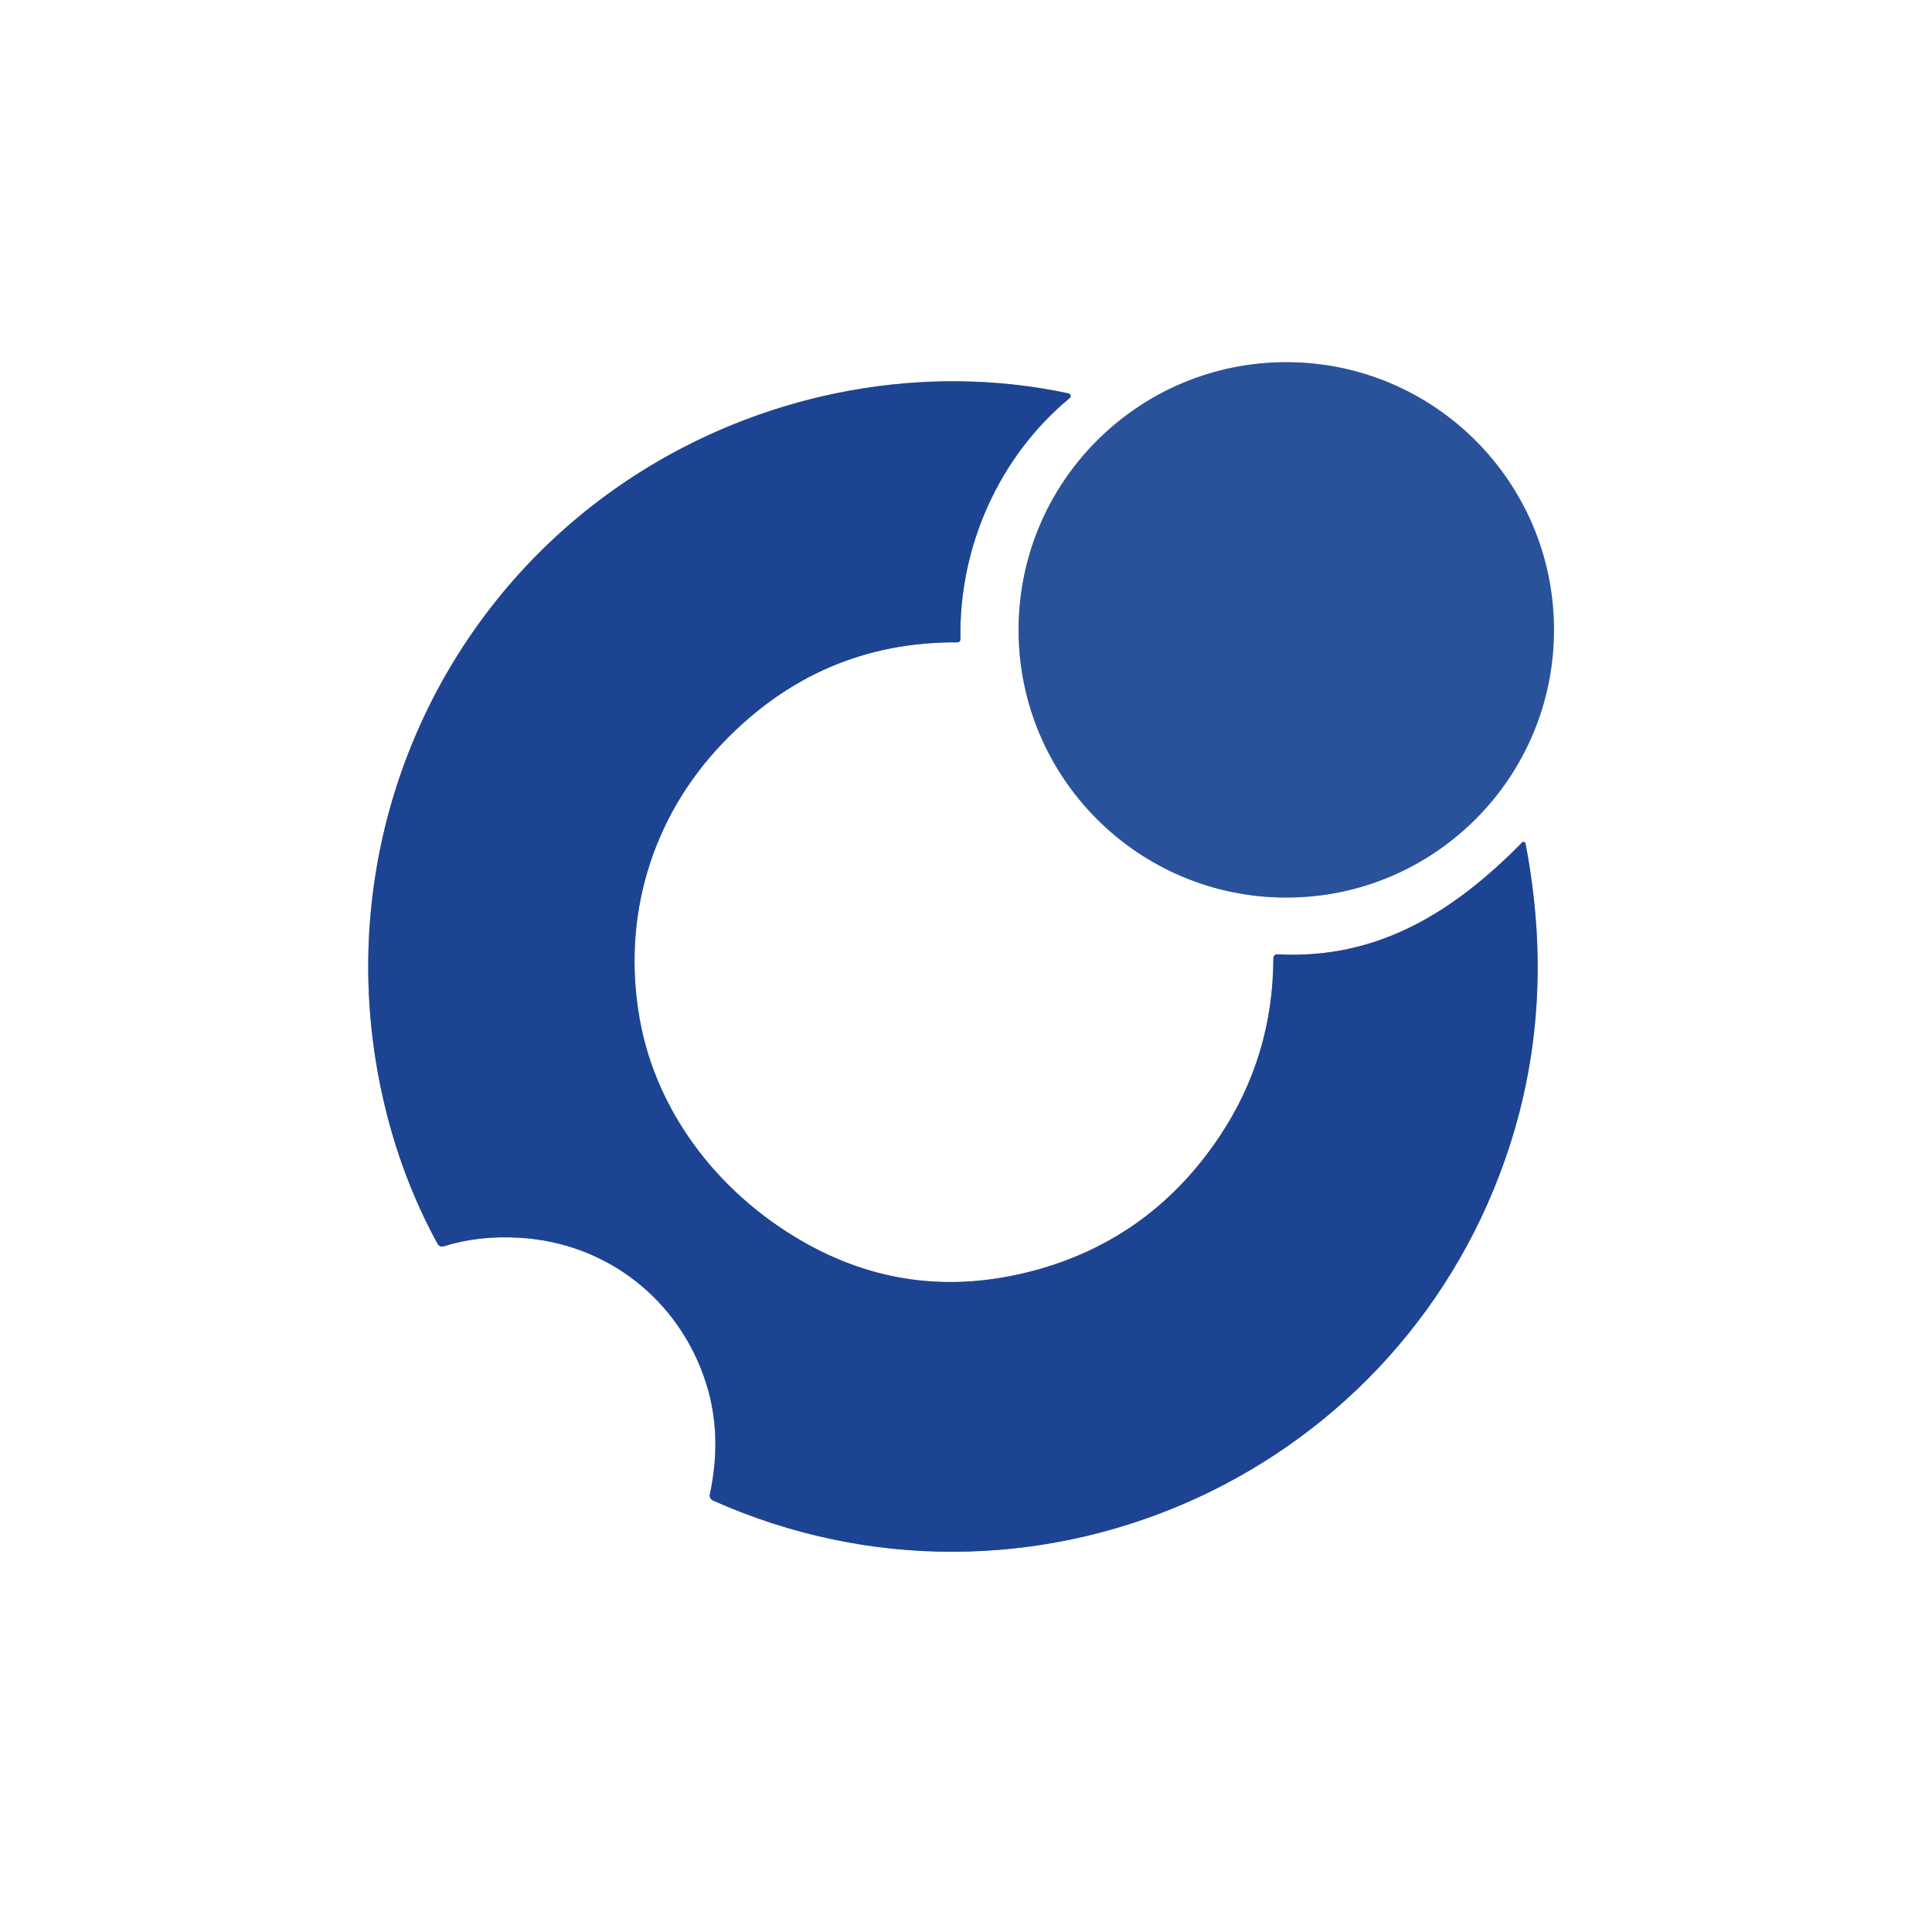
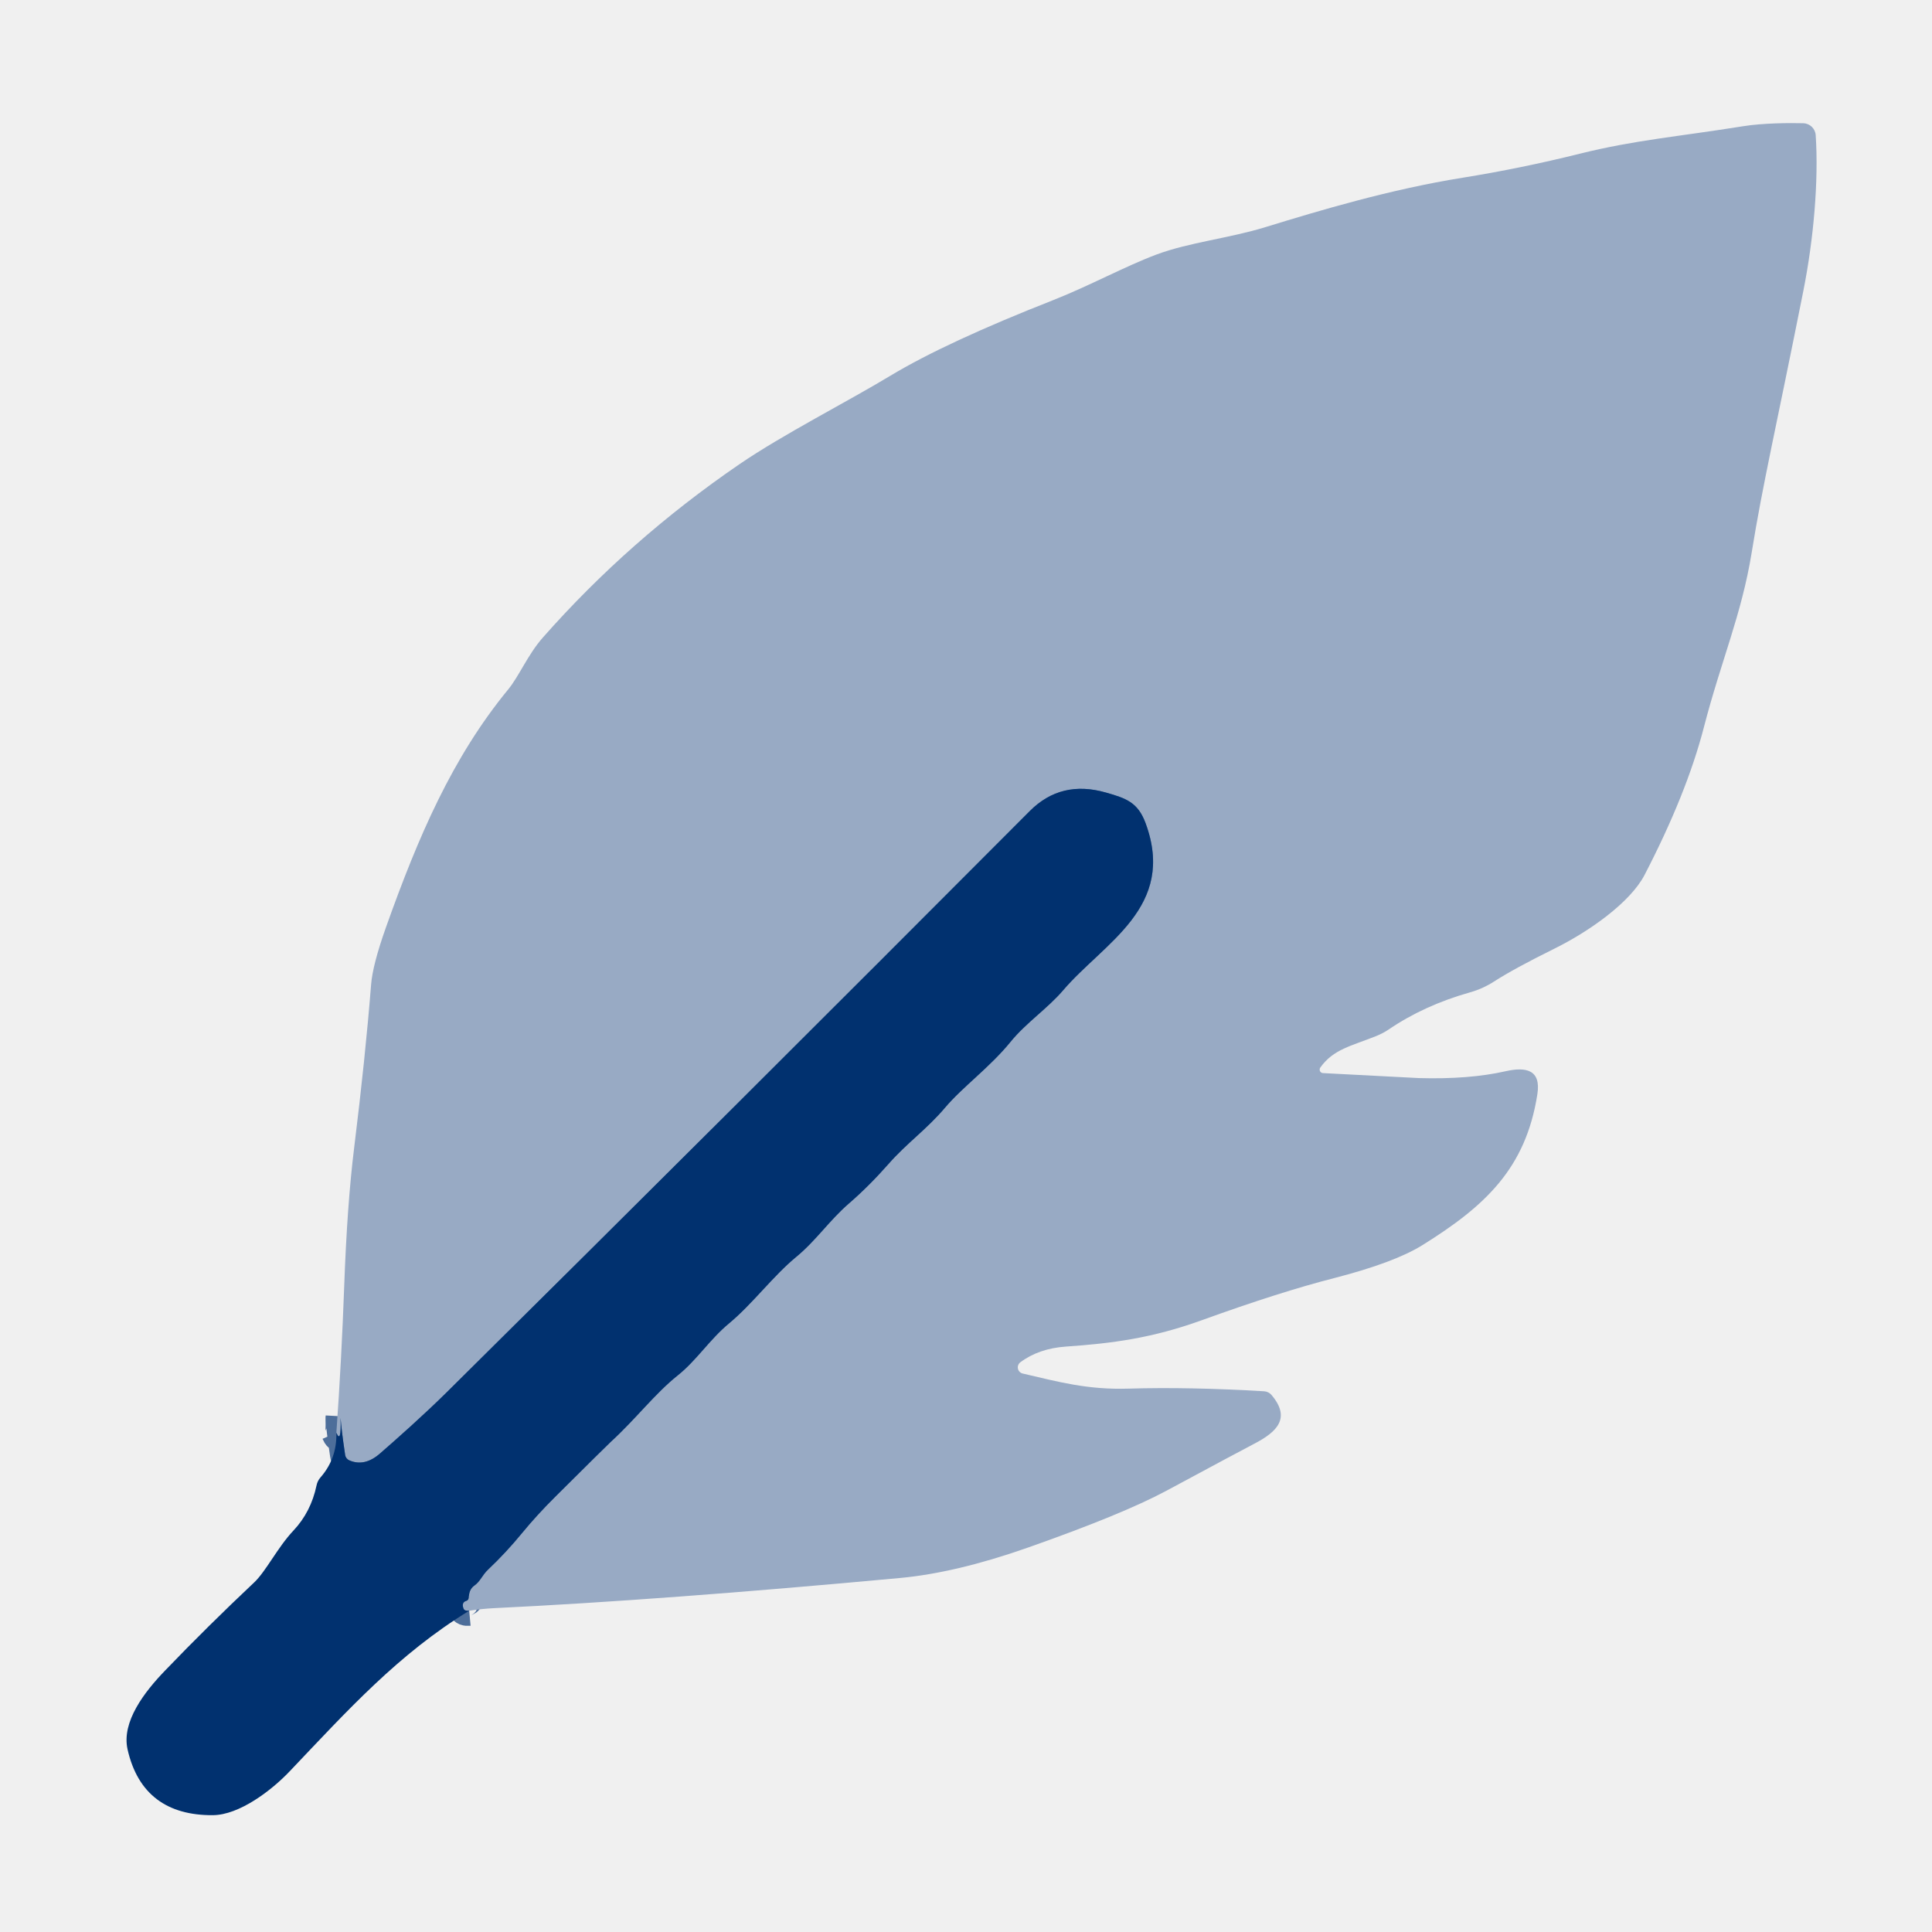
- <svg xmlns="http://www.w3.org/2000/svg" version="1.1" viewBox="0.00 0.00 400.00 400.00">
-   <g stroke-width="2.00" fill="none" stroke-linecap="butt">
-     <path stroke="#95a9cd" vector-effect="non-scaling-stroke" d="   M 321.73 130.41   A 55.42 55.42 0.0 0 0 266.31 74.99   A 55.42 55.42 0.0 0 0 210.89 130.41   A 55.42 55.42 0.0 0 0 266.31 185.83   A 55.42 55.42 0.0 0 0 321.73 130.41" />
-     <path stroke="#8ea2c9" vector-effect="non-scaling-stroke" d="   M 198.85 132.38   C 198.47 113.33 206.79 94.55 221.47 82.42   A 0.56 0.55 31.2 0 0 221.23 81.45   C 191.47 75.07 159.85 81.07 134.08 96.78   C 90.56 123.31 68.55 174.25 78.67 224.45   Q 82.28 242.35 90.61 257.54   A 1.07 1.06 -23.2 0 0 91.87 258.04   Q 98.97 255.77 107.51 256.26   C 125.59 257.29 140.66 269.08 146.17 286.33   Q 149.61 297.08 146.96 309.41   A 1.13 1.12 17.9 0 0 147.60 310.66   C 212.62 339.70 288.21 306.88 311.61 240.06   Q 322.48 209.03 315.84 174.64   A 0.41 0.41 0.0 0 0 315.14 174.43   C 301.05 188.72 285.33 198.71 264.47 197.58   A 0.79 0.78 -87.9 0 0 263.64 198.36   Q 263.57 218.65 252.55 235.21   Q 238.51 256.28 214.73 262.88   Q 189.76 269.80 167.78 257.92   C 149.71 248.15 136.00 231.07 132.43 210.91   C 128.72 189.95 134.86 169.29 149.58 153.89   Q 169.71 132.82 198.25 132.99   A 0.60 0.60 0.0 0 0 198.85 132.38" />
-   </g>
-   <path fill="#ffffff" d="   M 400.00 0.00   L 400.00 400.00   L 0.00 400.00   L 0.00 0.00   L 400.00 0.00   Z   M 321.73 130.41   A 55.42 55.42 0.0 0 0 266.31 74.99   A 55.42 55.42 0.0 0 0 210.89 130.41   A 55.42 55.42 0.0 0 0 266.31 185.83   A 55.42 55.42 0.0 0 0 321.73 130.41   Z   M 198.85 132.38   C 198.47 113.33 206.79 94.55 221.47 82.42   A 0.56 0.55 31.2 0 0 221.23 81.45   C 191.47 75.07 159.85 81.07 134.08 96.78   C 90.56 123.31 68.55 174.25 78.67 224.45   Q 82.28 242.35 90.61 257.54   A 1.07 1.06 -23.2 0 0 91.87 258.04   Q 98.97 255.77 107.51 256.26   C 125.59 257.29 140.66 269.08 146.17 286.33   Q 149.61 297.08 146.96 309.41   A 1.13 1.12 17.9 0 0 147.60 310.66   C 212.62 339.70 288.21 306.88 311.61 240.06   Q 322.48 209.03 315.84 174.64   A 0.41 0.41 0.0 0 0 315.14 174.43   C 301.05 188.72 285.33 198.71 264.47 197.58   A 0.79 0.78 -87.9 0 0 263.64 198.36   Q 263.57 218.65 252.55 235.21   Q 238.51 256.28 214.73 262.88   Q 189.76 269.80 167.78 257.92   C 149.71 248.15 136.00 231.07 132.43 210.91   C 128.72 189.95 134.86 169.29 149.58 153.89   Q 169.71 132.82 198.25 132.99   A 0.60 0.60 0.0 0 0 198.85 132.38   Z" />
-   <circle fill="#2a529a" cx="266.31" cy="130.41" r="55.42" />
-   <path fill="#1d4492" d="   M 198.25 132.99   Q 169.71 132.82 149.58 153.89   C 134.86 169.29 128.72 189.95 132.43 210.91   C 136.00 231.07 149.71 248.15 167.78 257.92   Q 189.76 269.80 214.73 262.88   Q 238.51 256.28 252.55 235.21   Q 263.57 218.65 263.64 198.36   A 0.79 0.78 -87.9 0 1 264.47 197.58   C 285.33 198.71 301.05 188.72 315.14 174.43   A 0.41 0.41 0.0 0 1 315.84 174.64   Q 322.48 209.03 311.61 240.06   C 288.21 306.88 212.62 339.70 147.60 310.66   A 1.13 1.12 17.9 0 1 146.96 309.41   Q 149.61 297.08 146.17 286.33   C 140.66 269.08 125.59 257.29 107.51 256.26   Q 98.97 255.77 91.87 258.04   A 1.07 1.06 -23.2 0 1 90.61 257.54   Q 82.28 242.35 78.67 224.45   C 68.55 174.25 90.56 123.31 134.08 96.78   C 159.85 81.07 191.47 75.07 221.23 81.45   A 0.56 0.55 31.2 0 1 221.47 82.42   C 206.79 94.55 198.47 113.33 198.85 132.38   A 0.60 0.60 0.0 0 1 198.25 132.99   Z" />
+ <svg xmlns="http://www.w3.org/2000/svg" version="1.1" viewBox="0.00 0.00 256.00 256.00" width="128" height="128">
+   <path stroke="#4d6e9a" stroke-width="2.00" fill="none" stroke-linecap="butt" vector-effect="non-scaling-stroke" d="   M 62.17 213.43   Q 61.53 213.49 61.41 213.13   Q 61.12 212.32 61.79 212.12   A 0.49 0.48 -9.2 0 0 62.13 211.66   Q 62.13 210.61 62.85 210.10   C 63.67 209.52 63.87 208.73 64.70 207.95   Q 67.07 205.71 69.19 203.12   Q 71.14 200.74 73.66 198.24   Q 80.31 191.63 80.89 191.09   C 84.26 188.01 86.74 184.69 89.82 182.23   C 92.30 180.25 94.04 177.48 96.57 175.38   C 99.71 172.78 102.39 169.11 105.53 166.52   C 108.09 164.42 109.92 161.68 112.48 159.47   Q 115.16 157.15 117.73 154.23   C 120.17 151.45 122.79 149.65 125.24 146.75   C 127.57 144.00 131.18 141.40 133.90 138.05   C 135.93 135.55 138.79 133.64 140.84 131.25   C 146.26 124.89 155.92 120.24 151.79 109.06   C 150.77 106.31 149.22 105.78 146.55 105.02   Q 140.60 103.31 136.46 107.46   Q 96.29 147.76 59.22 184.46   C 56.22 187.43 52.57 190.67 50.36 192.59   Q 48.30 194.39 46.28 193.50   A 0.93 0.93 0.0 0 1 45.73 192.77   Q 45.21 189.24 45.13 187.89   Q 45.12 187.95 45.13 188.00   Q 45.23 191.36 44.57 189.85" />
+   <path fill="#98aac4" d="   M 62.17 213.43   Q 61.53 213.49 61.41 213.13   Q 61.12 212.32 61.79 212.12   A 0.49 0.48 -9.2 0 0 62.13 211.66   Q 62.13 210.61 62.85 210.10   C 63.67 209.52 63.87 208.73 64.70 207.95   Q 67.07 205.71 69.19 203.12   Q 71.14 200.74 73.66 198.24   Q 80.31 191.63 80.89 191.09   C 84.26 188.01 86.74 184.69 89.82 182.23   C 92.30 180.25 94.04 177.48 96.57 175.38   C 99.71 172.78 102.39 169.11 105.53 166.52   C 108.09 164.42 109.92 161.68 112.48 159.47   Q 115.16 157.15 117.73 154.23   C 120.17 151.45 122.79 149.65 125.24 146.75   C 127.57 144.00 131.18 141.40 133.90 138.05   C 135.93 135.55 138.79 133.64 140.84 131.25   C 146.26 124.89 155.92 120.24 151.79 109.06   C 150.77 106.31 149.22 105.78 146.55 105.02   Q 140.60 103.31 136.46 107.46   Q 96.29 147.76 59.22 184.46   C 56.22 187.43 52.57 190.67 50.36 192.59   Q 48.30 194.39 46.28 193.50   A 0.93 0.93 0.0 0 1 45.73 192.77   Q 45.21 189.24 45.13 187.89   Q 45.12 187.95 45.13 188.00   Q 45.23 191.36 44.57 189.85   Q 45.26 180.10 45.61 170.40   Q 46.00 159.57 46.92 152.15   Q 48.41 140.10 49.17 130.49   Q 49.37 127.86 51.14 122.88   C 55.43 110.83 59.93 100.37 67.34 91.35   C 68.79 89.58 69.94 86.74 71.92 84.49   Q 83.33 71.54 97.98 61.51   C 103.72 57.58 112.30 53.22 117.99 49.78   Q 125.34 45.35 139.62 39.74   C 144.36 37.87 149.03 35.31 153.23 33.73   C 157.54 32.12 162.88 31.57 167.66 30.10   C 174.92 27.87 184.19 25.09 193.86 23.54   Q 201.56 22.30 209.32 20.37   C 216.63 18.55 222.34 18.11 231.01 16.72   C 233.58 16.31 237.07 16.28 238.94 16.33   A 1.70 1.69 -1.1 0 1 240.59 17.91   C 240.99 23.97 240.32 31.67 238.95 38.56   C 235.39 56.46 233.57 64.11 232.11 73.20   C 230.77 81.46 228.07 87.49 225.77 96.38   Q 223.49 105.18 217.91 115.94   C 216.02 119.58 210.56 123.44 205.91 125.73   Q 200.65 128.33 197.98 130.05   A 11.75 11.74 -69.2 0 1 194.76 131.50   Q 188.71 133.21 184.01 136.41   A 9.10 9.08 17.2 0 1 182.36 137.28   C 178.98 138.63 176.70 139.02 174.95 141.45   A 0.47 0.46 -70.5 0 0 175.30 142.19   Q 187.79 142.84 187.99 142.85   Q 194.66 143.04 199.47 141.95   C 202.23 141.32 204.21 141.76 203.71 144.98   C 202.18 154.82 196.79 159.81 188.49 164.98   Q 184.79 167.29 176.80 169.35   Q 169.60 171.19 159.26 174.93   C 152.68 177.31 147.42 178.00 141.23 178.43   Q 137.65 178.68 135.20 180.51   A 0.84 0.84 0.0 0 0 135.51 182.00   C 140.31 183.11 144.08 184.17 149.57 184.00   Q 157.46 183.76 167.50 184.35   A 1.42 1.38 -17.2 0 1 168.49 184.85   C 171.06 187.89 169.25 189.72 166.18 191.31   Q 164.50 192.18 154.54 197.54   Q 148.75 200.65 136.10 205.10   Q 126.69 208.40 119.28 209.09   Q 87.70 212.02 65.44 213.09   Q 63.87 213.17 62.17 213.43   Z" />
+   <path fill="#01316f" d="   M 62.17 213.43   C 52.77 219.19 46.11 226.58 38.42 234.67   C 35.97 237.26 31.70 240.50 28.20 240.52   C 22.20 240.56 18.25 237.79 16.90 231.79   C 16.09 228.14 19.14 224.19 21.87 221.36   Q 27.51 215.49 33.68 209.68   C 35.24 208.21 36.78 205.04 38.88 202.81   Q 41.20 200.35 41.94 196.84   A 2.29 2.28 71.5 0 1 42.48 195.75   Q 44.66 193.26 44.57 189.85   Q 45.23 191.36 45.13 188.00   Q 45.12 187.95 45.13 187.89   Q 45.21 189.24 45.73 192.77   A 0.93 0.93 0.0 0 0 46.28 193.50   Q 48.30 194.39 50.36 192.59   C 52.57 190.67 56.22 187.43 59.22 184.46   Q 96.29 147.76 136.46 107.46   Q 140.60 103.31 146.55 105.02   C 149.22 105.78 150.77 106.31 151.79 109.06   C 155.92 120.24 146.26 124.89 140.84 131.25   C 138.79 133.64 135.93 135.55 133.90 138.05   C 131.18 141.40 127.57 144.00 125.24 146.75   C 122.79 149.65 120.17 151.45 117.73 154.23   Q 115.16 157.15 112.48 159.47   C 109.92 161.68 108.09 164.42 105.53 166.52   C 102.39 169.11 99.71 172.78 96.57 175.38   C 94.04 177.48 92.30 180.25 89.82 182.23   C 86.74 184.69 84.26 188.01 80.89 191.09   Q 80.31 191.63 73.66 198.24   Q 71.14 200.74 69.19 203.12   Q 67.07 205.71 64.70 207.95   C 63.87 208.73 63.67 209.52 62.85 210.10   Q 62.13 210.61 62.13 211.66   A 0.49 0.48 -9.2 0 1 61.79 212.12   Q 61.12 212.32 61.41 213.13   Q 61.53 213.49 62.17 213.43   Z" />
</svg>
